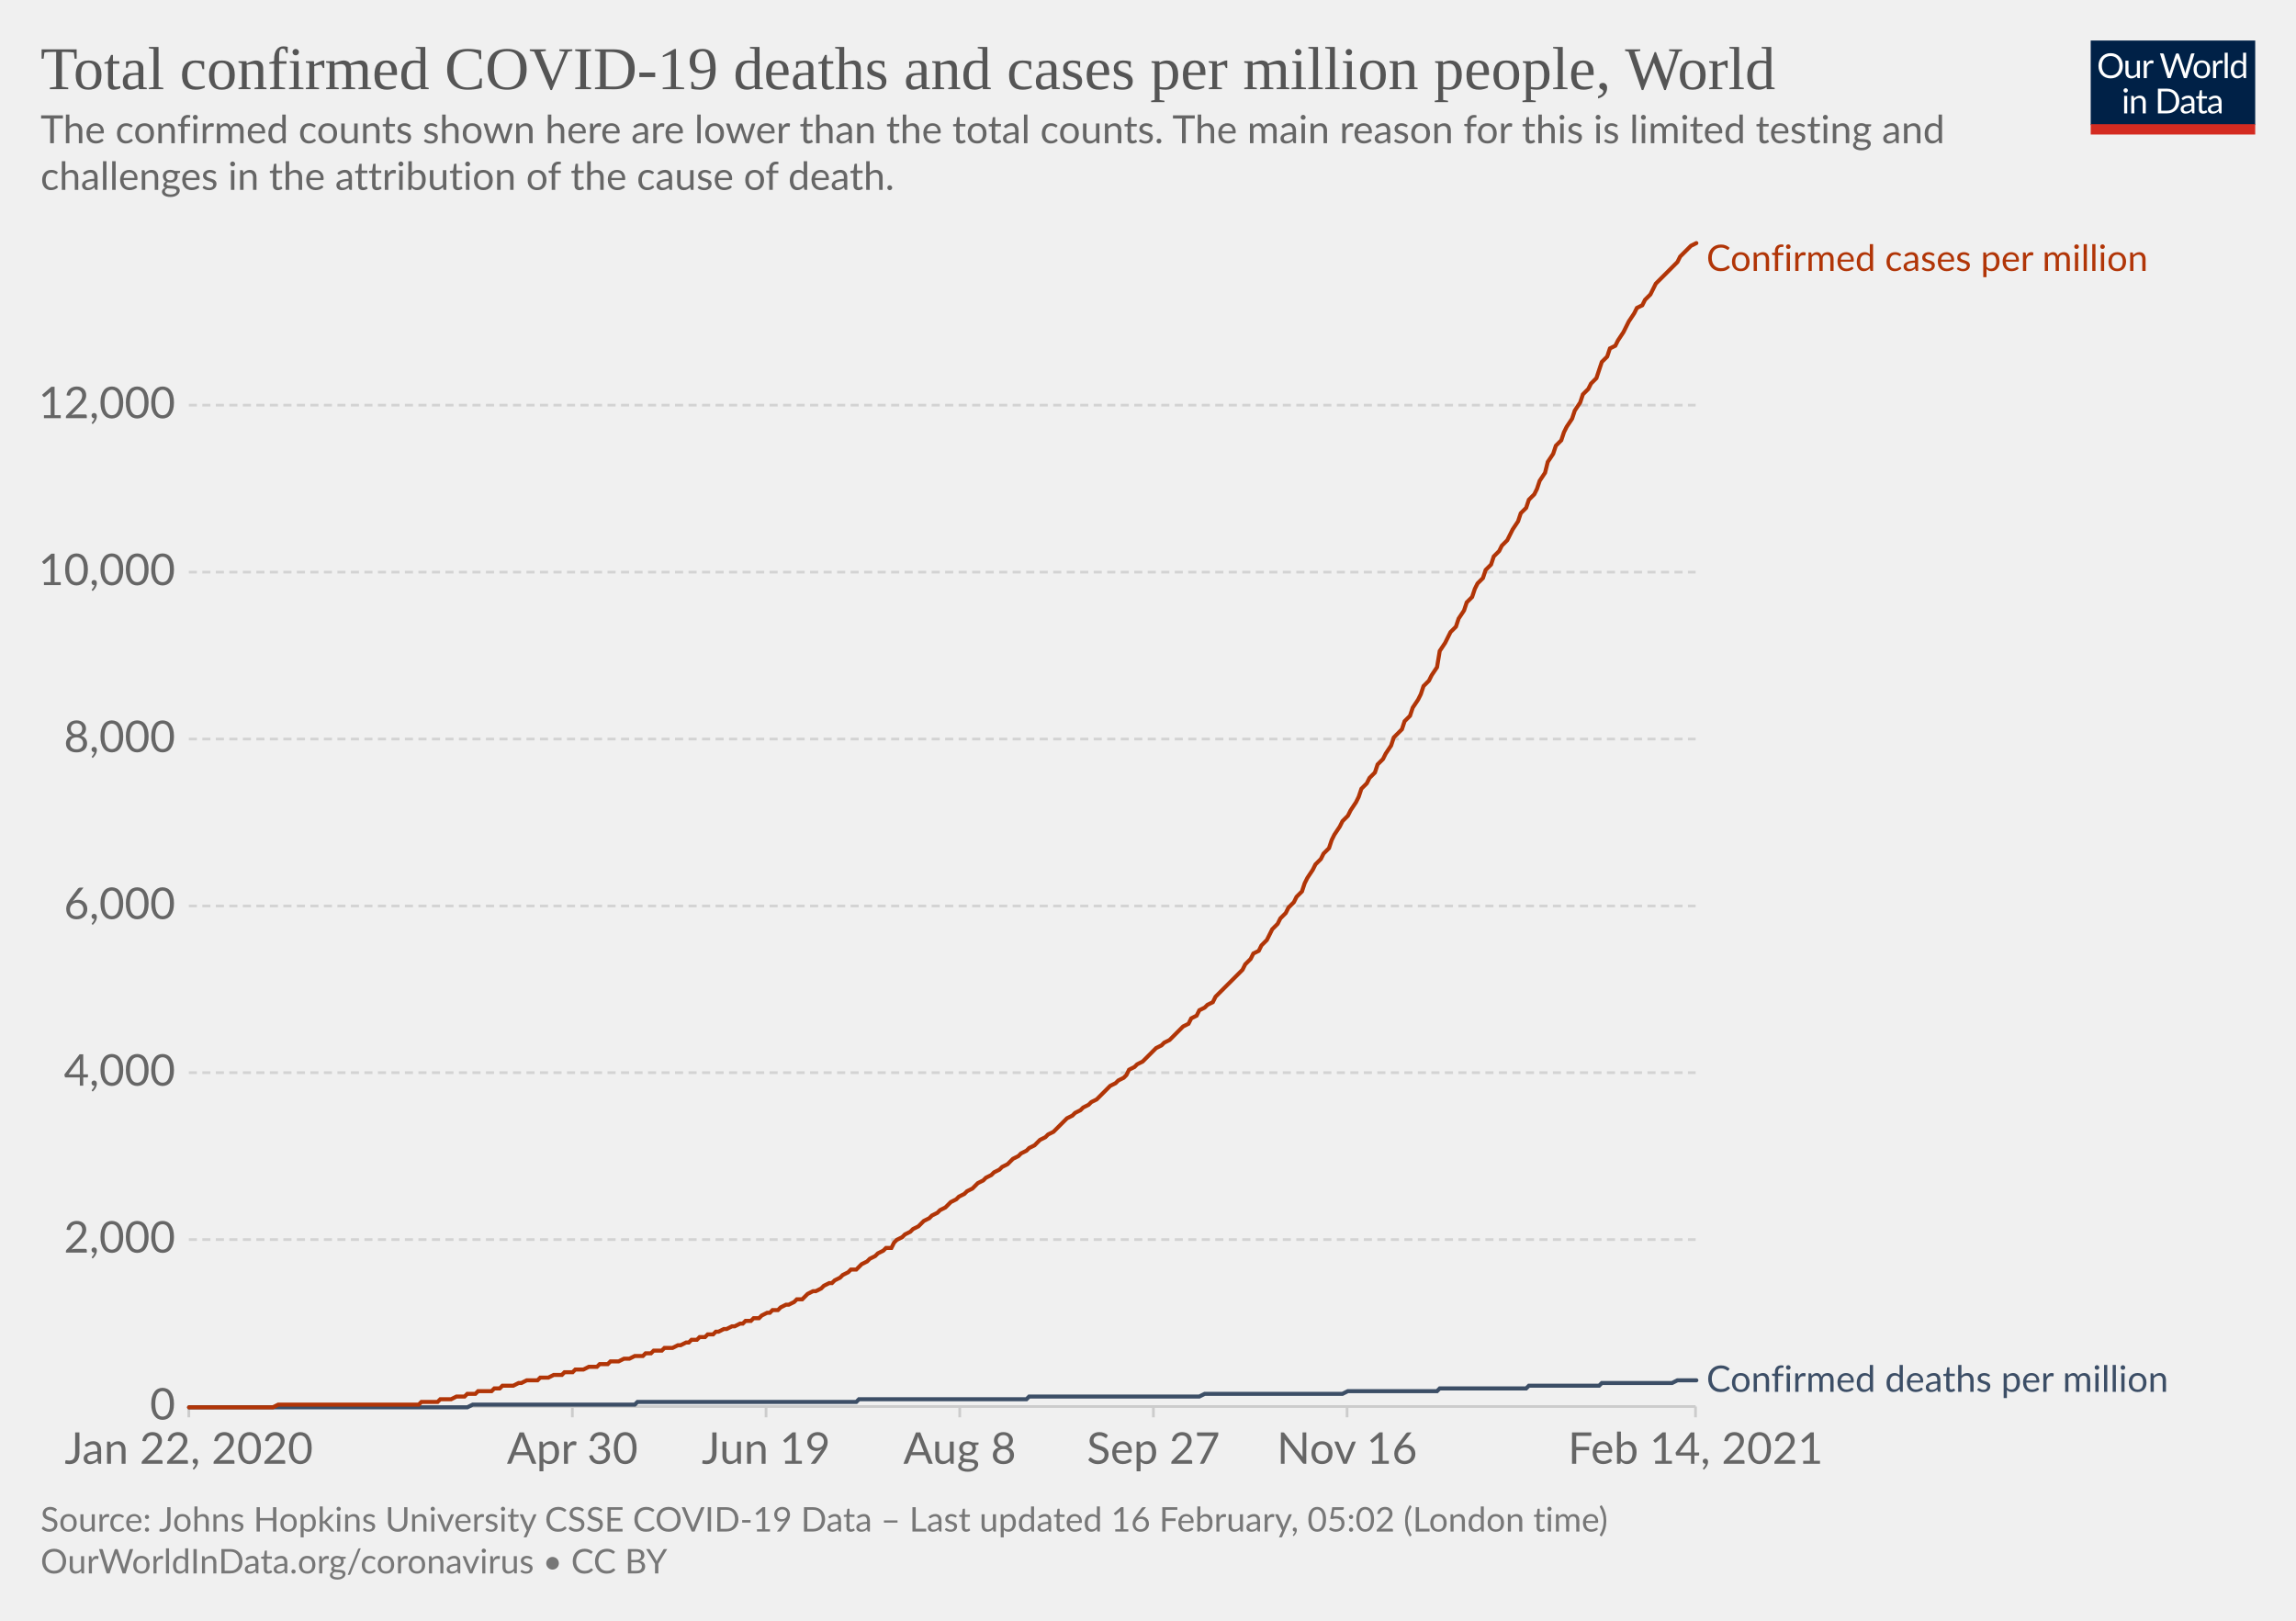
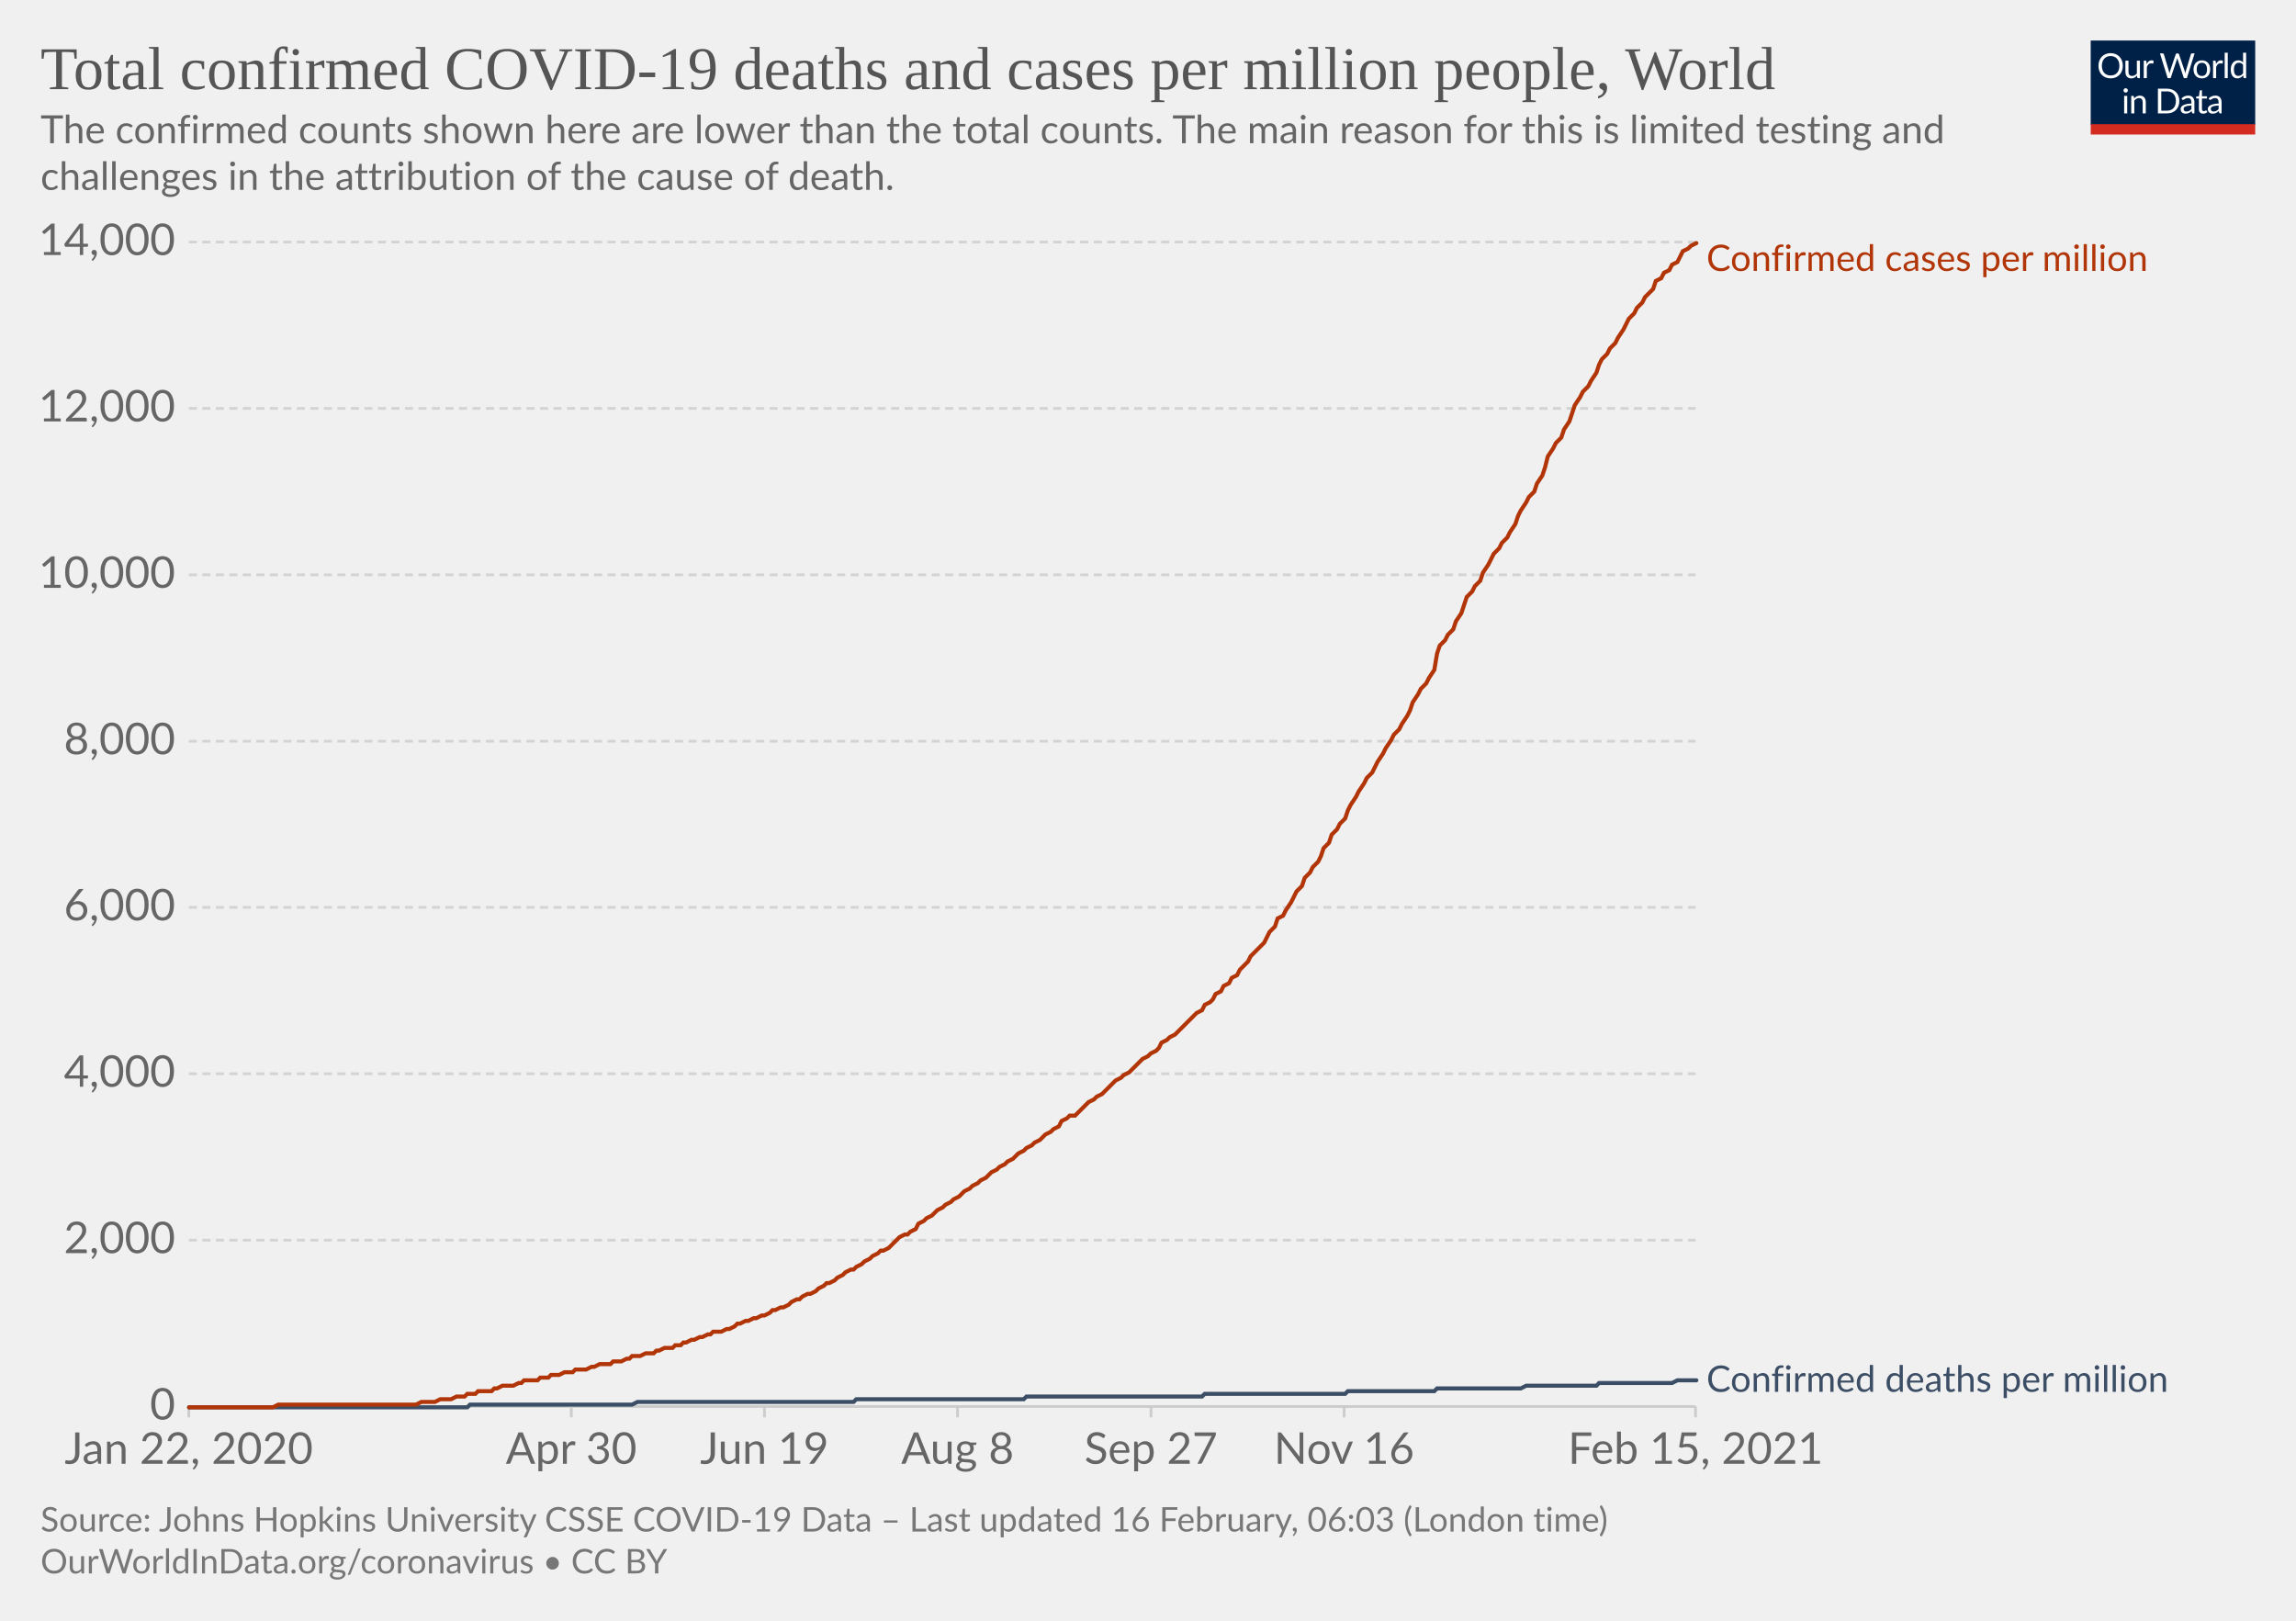
<svg xmlns="http://www.w3.org/2000/svg" version="1.1" style="background-color:#fff;-webkit-font-smoothing:antialiased" width="850" height="600" viewBox="0 0 850 600" font-family="Lato,'Helvetica Neue',Helvetica,Arial,sans-serif" font-size="18" text-rendering="optimizeLegibility">
  <g class="HeaderView">
    <g transform="matrix(.29 0 0 .29 774 15)">
      <svg width="210" height="120" viewBox="0 0 210 120" fill="none">
        <g clip-path="url(#clip0)">
          <path d="M0 0h210v107.89H0V0z" fill="#002147" />
          <path d="M40.98 32.25c0 2.36-.38 4.53-1.12 6.51a14.26 14.26 0 01-8.1 8.4c-1.9.78-4.02 1.17-6.34 1.17a16.6 16.6 0 01-6.33-1.17 14.31 14.31 0 01-8.08-8.4 18.29 18.29 0 01-1.12-6.51c0-2.36.38-4.53 1.12-6.5.75-1.97 1.8-3.67 3.17-5.1a14.32 14.32 0 014.9-3.34c1.92-.8 4.03-1.19 6.34-1.19 2.32 0 4.43.4 6.34 1.19 1.92.8 3.56 1.9 4.93 3.34a14.87 14.87 0 013.17 5.1 18.1 18.1 0 011.12 6.5zm-4.38 0c0-1.94-.26-3.68-.8-5.22a10.91 10.91 0 00-2.24-3.89 9.68 9.68 0 00-3.52-2.46 11.95 11.95 0 00-4.62-.86c-1.68 0-3.21.28-4.6.86a9.88 9.88 0 00-3.54 2.46 10.91 10.91 0 00-2.24 3.9c-.53 1.53-.8 3.27-.8 5.2 0 1.94.27 3.68.8 5.22a11.17 11.17 0 002.24 3.9 10.01 10.01 0 003.55 2.44c1.38.56 2.9.83 4.6.83s3.24-.27 4.61-.83a9.8 9.8 0 003.52-2.44 11.17 11.17 0 002.25-3.9c.53-1.54.8-3.28.8-5.21zm26.22-6.54V48H60.5c-.56 0-.9-.27-1.05-.81l-.31-2.4a12.45 12.45 0 01-3.26 2.6c-1.2.64-2.58.96-4.13.96-1.22 0-2.3-.2-3.24-.6a6.52 6.52 0 01-2.33-1.7 7.37 7.37 0 01-1.43-2.67c-.3-1.04-.46-2.2-.46-3.45V25.7h3.91v14.22c0 1.68.38 2.99 1.15 3.91.77.93 1.96 1.39 3.54 1.39 1.16 0 2.24-.27 3.23-.82a10.42 10.42 0 002.8-2.28V25.7h3.91zm8.61 4.47a9.94 9.94 0 012.6-3.56 5.64 5.64 0 013.76-1.3c.47 0 .92.05 1.34.15.44.1.83.27 1.17.49l-.3 2.92c-.09.37-.3.55-.66.55-.2 0-.5-.04-.9-.13a6.21 6.21 0 00-3.24.18 4.23 4.23 0 00-1.47.92c-.42.4-.81.9-1.17 1.5-.33.58-.64 1.26-.92 2.02V48H67.7V25.71h2.25c.42 0 .72.08.88.25.16.16.27.44.33.83l.26 3.39zm61.16-13.7L122.75 48h-3.82l-7.99-24.05a21.95 21.95 0 01-.42-1.58 38.36 38.36 0 01-.44 1.58L102.05 48h-3.83L88.4 16.47h3.54c.38 0 .7.1.95.29.26.2.43.43.5.73l6.52 21.9.28 1.28.29 1.46.3-1.46.38-1.27 7.41-21.91c.1-.25.26-.48.51-.69.27-.22.58-.33.95-.33h1.23c.38 0 .69.1.92.29a1.77 1.77 0 01.53.73l7.4 21.9a28.4 28.4 0 01.68 2.62 29.52 29.52 0 01.52-2.61l6.54-21.91a1.31 1.31 0 01.48-.7c.27-.21.58-.32.95-.32h3.32zm9.35 8.88c1.63 0 3.1.27 4.4.82a9.43 9.43 0 015.46 5.94c.5 1.4.74 2.98.74 4.73 0 1.76-.25 3.34-.74 4.75a9.43 9.43 0 01-5.46 5.92c-1.3.52-2.77.79-4.4.79-1.64 0-3.12-.27-4.44-.8a9.42 9.42 0 01-3.35-2.3c-.92-1-1.63-2.2-2.13-3.61-.49-1.41-.73-3-.73-4.75s.24-3.33.73-4.73c.5-1.43 1.2-2.64 2.13-3.63a9.4 9.4 0 013.35-2.31c1.32-.55 2.8-.82 4.44-.82zm0 19.89c2.2 0 3.84-.73 4.93-2.2 1.08-1.48 1.63-3.54 1.63-6.18 0-2.66-.55-4.72-1.63-6.2-1.09-1.49-2.73-2.23-4.93-2.23-1.12 0-2.09.2-2.93.57a5.71 5.71 0 00-2.06 1.65 7.5 7.5 0 00-1.24 2.67c-.26 1.04-.4 2.22-.4 3.54 0 2.64.55 4.7 1.64 6.18 1.1 1.47 2.76 2.2 4.99 2.2zm17.97-15.07a9.94 9.94 0 012.6-3.56 5.64 5.64 0 013.76-1.3c.47 0 .91.05 1.34.15.44.1.83.27 1.16.49l-.28 2.92c-.09.37-.31.55-.66.55-.2 0-.5-.04-.9-.13a6.2 6.2 0 00-3.24.18 4.23 4.23 0 00-1.47.92c-.43.4-.82.9-1.17 1.5a13.1 13.1 0 00-.92 2.02V48h-3.94V25.71h2.24c.43 0 .72.08.88.25.17.16.28.44.33.83l.27 3.39zm15.04-14.59V48h-3.92V15.6h3.92zm19.55 15.43a6.22 6.22 0 00-2.38-2.05 6.7 6.7 0 00-2.86-.6c-2.07 0-3.66.75-4.77 2.23-1.12 1.48-1.68 3.6-1.68 6.33 0 1.46.13 2.7.38 3.74a7.29 7.29 0 001.1 2.56 4.35 4.35 0 001.78 1.45c.7.3 1.5.46 2.4.46 1.29 0 2.41-.3 3.36-.88a9.6 9.6 0 002.67-2.49V31.02zm3.91-15.43V48h-2.33c-.56 0-.9-.27-1.06-.81l-.35-2.71a12.13 12.13 0 01-3.25 2.77 8.28 8.28 0 01-4.23 1.06 7.31 7.31 0 01-6.14-2.9c-.73-.96-1.3-2.15-1.69-3.57a18.35 18.35 0 01.07-9.48 11.29 11.29 0 011.89-3.7 8.7 8.7 0 017.06-3.34 7.96 7.96 0 016.12 2.62V15.59h3.91zM46.61 70.71V93H42.7V70.71h3.91zm.84-7c0 .39-.08.75-.24 1.09a2.81 2.81 0 01-1.52 1.47 2.67 2.67 0 01-2.16 0 2.9 2.9 0 01-1.45-1.47 2.67 2.67 0 010-2.16c.15-.35.35-.65.6-.9.25-.27.53-.47.85-.62a2.67 2.67 0 012.16 0c.35.15.65.35.9.62.27.25.47.55.62.9.16.34.24.7.24 1.08zm7.97 10.24c.49-.54 1-1.04 1.54-1.48a9.85 9.85 0 013.66-1.84 8.96 8.96 0 015.43.35c.94.4 1.72.97 2.33 1.71a7.36 7.36 0 011.43 2.67c.32 1.04.49 2.19.49 3.45V93h-3.94V78.81c0-1.69-.4-3-1.17-3.92-.76-.93-1.93-1.4-3.5-1.4a6.6 6.6 0 00-3.25.83c-1 .56-1.92 1.31-2.77 2.27V93h-3.94V70.71h2.35c.56 0 .9.28 1.04.82l.3 2.42zm57.7 3.3c0 2.36-.37 4.5-1.11 6.44a14.3 14.3 0 01-3.17 4.98 14.1 14.1 0 01-4.93 3.2c-1.9.76-4.02 1.13-6.33 1.13H85.8V61.47h11.77c2.31 0 4.42.39 6.33 1.15a13.8 13.8 0 018.1 8.18 17.75 17.75 0 011.12 6.45zm-4.37 0c0-1.94-.26-3.67-.8-5.2a10.94 10.94 0 00-2.23-3.87 9.57 9.57 0 00-3.53-2.42 12.23 12.23 0 00-4.61-.83h-7.5v24.62h7.5c1.7 0 3.24-.28 4.61-.84a9.7 9.7 0 003.53-2.4 10.94 10.94 0 002.24-3.87c.53-1.53.8-3.26.8-5.2zm19.8 5.72c-1.8.06-3.34.2-4.62.44-1.26.22-2.3.51-3.1.88-.8.36-1.37.8-1.74 1.3-.35.5-.53 1.05-.53 1.67 0 .58.1 1.1.3 1.52a3 3 0 00.76 1.05c.34.27.73.46 1.17.6a6.13 6.13 0 001.45.17 7.28 7.28 0 003.5-.81 11.95 11.95 0 002.82-2.2v-4.62zm-12.65-9.11a12.73 12.73 0 013.98-2.66c1.43-.59 3-.88 4.73-.88 1.25 0 2.36.2 3.33.61a6.81 6.81 0 013.94 4.38c.33 1.04.5 2.19.5 3.43V93h-1.74a1.8 1.8 0 01-.88-.18c-.2-.13-.36-.38-.48-.74l-.44-2.12-1.72 1.46a9.48 9.48 0 01-3.74 1.7c-.69.15-1.46.23-2.3.23-.87 0-1.69-.12-2.45-.35a5.34 5.34 0 01-3.34-2.93 6.64 6.64 0 01-.49-2.64c0-.88.25-1.72.73-2.53a6.33 6.33 0 012.35-2.17c1.09-.63 2.5-1.15 4.25-1.54 1.75-.41 3.89-.65 6.42-.7v-1.75c0-1.73-.37-3.03-1.12-3.91-.75-.9-1.84-1.34-3.28-1.34-.97 0-1.78.12-2.44.37-.64.23-1.2.5-1.7.81l-1.23.82c-.33.23-.67.35-1 .35-.27 0-.5-.07-.69-.2a2.1 2.1 0 01-.48-.53l-.7-1.25zm27.67 19.5c-1.76 0-3.12-.5-4.07-1.48-.94-.98-1.41-2.4-1.41-4.25V74h-2.68a.9.9 0 01-.6-.2c-.16-.14-.24-.36-.24-.66v-1.56l3.65-.46.9-6.89a.9.9 0 01.29-.52.88.88 0 01.62-.22H142v7.67h6.44V74H142v13.38c0 .94.22 1.63.68 2.09.45.45 1.04.68 1.76.68a3.21 3.21 0 001.85-.53l.55-.35c.16-.12.3-.18.41-.18.2 0 .4.13.55.38l1.15 1.87a7.45 7.45 0 01-2.44 1.5 8.53 8.53 0 01-2.95.52zm19.68-10.4c-1.8.07-3.34.21-4.62.45-1.26.22-2.3.51-3.1.88-.8.36-1.37.8-1.74 1.3-.35.5-.53 1.05-.53 1.67 0 .58.1 1.1.3 1.52a2.9 2.9 0 00.76 1.05c.34.27.73.46 1.17.6a6.13 6.13 0 001.45.17 7.3 7.3 0 003.5-.81 12.04 12.04 0 002.82-2.2v-4.62zm-12.65-9.1a12.72 12.72 0 013.99-2.66c1.42-.59 3-.88 4.72-.88 1.25 0 2.36.2 3.33.61a6.81 6.81 0 013.94 4.38c.33 1.04.5 2.19.5 3.43V93h-1.74a1.8 1.8 0 01-.88-.18c-.2-.13-.36-.38-.48-.74l-.44-2.12-1.72 1.46a9.48 9.48 0 01-3.74 1.7c-.69.15-1.46.23-2.3.23-.87 0-1.69-.12-2.45-.35a5.33 5.33 0 01-3.34-2.93 6.62 6.62 0 01-.49-2.64c0-.88.25-1.72.73-2.53a6.33 6.33 0 012.35-2.17c1.09-.63 2.5-1.15 4.25-1.54a31.2 31.2 0 016.42-.7v-1.75c0-1.73-.37-3.03-1.12-3.91-.75-.9-1.84-1.34-3.28-1.34-.97 0-1.78.12-2.44.37-.64.23-1.2.5-1.7.81l-1.22.82c-.34.23-.68.35-1.02.35-.26 0-.49-.07-.68-.2a1.88 1.88 0 01-.48-.53l-.7-1.25zM40.98 32.25c0 2.36-.38 4.53-1.12 6.51a14.26 14.26 0 01-8.1 8.4c-1.9.78-4.02 1.17-6.34 1.17a16.6 16.6 0 01-6.33-1.17 14.31 14.31 0 01-8.08-8.4 18.29 18.29 0 01-1.12-6.51c0-2.36.38-4.53 1.12-6.5.75-1.97 1.8-3.67 3.17-5.1a14.32 14.32 0 014.9-3.34c1.92-.8 4.03-1.19 6.34-1.19 2.32 0 4.43.4 6.34 1.19 1.92.8 3.56 1.9 4.93 3.34a14.87 14.87 0 013.17 5.1 18.1 18.1 0 011.12 6.5zm-4.38 0c0-1.94-.26-3.68-.8-5.22a10.91 10.91 0 00-2.24-3.89 9.68 9.68 0 00-3.52-2.46 11.95 11.95 0 00-4.62-.86c-1.68 0-3.21.28-4.6.86a9.88 9.88 0 00-3.54 2.46 10.91 10.91 0 00-2.24 3.9c-.53 1.53-.8 3.27-.8 5.2 0 1.94.27 3.68.8 5.22a11.17 11.17 0 002.24 3.9 10.01 10.01 0 003.55 2.44c1.38.56 2.9.83 4.6.83s3.24-.27 4.61-.83a9.8 9.8 0 003.52-2.44 11.17 11.17 0 002.25-3.9c.53-1.54.8-3.28.8-5.21zm26.22-6.54V48H60.5c-.56 0-.9-.27-1.05-.81l-.31-2.4a12.45 12.45 0 01-3.26 2.6c-1.2.64-2.58.96-4.13.96-1.22 0-2.3-.2-3.24-.6a6.52 6.52 0 01-2.33-1.7 7.37 7.37 0 01-1.43-2.67c-.3-1.04-.46-2.2-.46-3.45V25.7h3.91v14.22c0 1.68.38 2.99 1.15 3.91.77.93 1.96 1.39 3.54 1.39 1.16 0 2.24-.27 3.23-.82a10.42 10.42 0 002.8-2.28V25.7h3.91zm8.61 4.47a9.94 9.94 0 012.6-3.56 5.64 5.64 0 013.76-1.3c.47 0 .92.05 1.34.15.44.1.83.27 1.17.49l-.3 2.92c-.09.37-.3.55-.66.55-.2 0-.5-.04-.9-.13a6.21 6.21 0 00-3.24.18 4.23 4.23 0 00-1.47.92c-.42.4-.81.9-1.17 1.5-.33.58-.64 1.26-.92 2.02V48H67.7V25.71h2.25c.42 0 .72.08.88.25.16.16.27.44.33.83l.26 3.39zm61.16-13.7L122.75 48h-3.82l-7.99-24.05a21.95 21.95 0 01-.42-1.58 38.36 38.36 0 01-.44 1.58L102.05 48h-3.83L88.4 16.47h3.54c.38 0 .7.1.95.29.26.2.43.43.5.73l6.52 21.9.28 1.28.29 1.46.3-1.46.38-1.27 7.41-21.91c.1-.25.26-.48.51-.69.27-.22.58-.33.95-.33h1.23c.38 0 .69.1.92.29a1.77 1.77 0 01.53.73l7.4 21.9a28.4 28.4 0 01.68 2.62 29.52 29.52 0 01.52-2.61l6.54-21.91a1.31 1.31 0 01.48-.7c.27-.21.58-.32.95-.32h3.32zm9.35 8.88c1.63 0 3.1.27 4.4.82a9.43 9.43 0 015.46 5.94c.5 1.4.74 2.98.74 4.73 0 1.76-.25 3.34-.74 4.75a9.43 9.43 0 01-5.46 5.92c-1.3.52-2.77.79-4.4.79-1.64 0-3.12-.27-4.44-.8a9.42 9.42 0 01-3.35-2.3c-.92-1-1.63-2.2-2.13-3.61-.49-1.41-.73-3-.73-4.75s.24-3.33.73-4.73c.5-1.43 1.2-2.64 2.13-3.63a9.4 9.4 0 013.35-2.31c1.32-.55 2.8-.82 4.44-.82zm0 19.89c2.2 0 3.84-.73 4.93-2.2 1.08-1.48 1.63-3.54 1.63-6.18 0-2.66-.55-4.72-1.63-6.2-1.09-1.49-2.73-2.23-4.93-2.23-1.12 0-2.09.2-2.93.57a5.71 5.71 0 00-2.06 1.65 7.5 7.5 0 00-1.24 2.67c-.26 1.04-.4 2.22-.4 3.54 0 2.64.55 4.7 1.64 6.18 1.1 1.47 2.76 2.2 4.99 2.2zm17.97-15.07a9.94 9.94 0 012.6-3.56 5.64 5.64 0 013.76-1.3c.47 0 .91.05 1.34.15.44.1.83.27 1.16.49l-.28 2.92c-.09.37-.31.55-.66.55-.2 0-.5-.04-.9-.13a6.2 6.2 0 00-3.24.18 4.23 4.23 0 00-1.47.92c-.43.4-.82.9-1.17 1.5a13.1 13.1 0 00-.92 2.02V48h-3.94V25.71h2.24c.43 0 .72.08.88.25.17.16.28.44.33.83l.27 3.39zm15.04-14.59V48h-3.92V15.6h3.92zm19.55 15.43a6.22 6.22 0 00-2.38-2.05 6.7 6.7 0 00-2.86-.6c-2.07 0-3.66.75-4.77 2.23-1.12 1.48-1.68 3.6-1.68 6.33 0 1.46.13 2.7.38 3.74a7.29 7.29 0 001.1 2.56 4.35 4.35 0 001.78 1.45c.7.3 1.5.46 2.4.46 1.29 0 2.41-.3 3.36-.88a9.6 9.6 0 002.67-2.49V31.02zm3.91-15.43V48h-2.33c-.56 0-.9-.27-1.06-.81l-.35-2.71a12.13 12.13 0 01-3.25 2.77 8.28 8.28 0 01-4.23 1.06 7.31 7.31 0 01-6.14-2.9c-.73-.96-1.3-2.15-1.69-3.57a18.35 18.35 0 01.07-9.48 11.29 11.29 0 011.89-3.7 8.7 8.7 0 017.06-3.34 7.96 7.96 0 016.12 2.62V15.59h3.91zM46.61 70.71V93H42.7V70.71h3.91zm.84-7c0 .39-.08.75-.24 1.09a2.81 2.81 0 01-1.52 1.47 2.67 2.67 0 01-2.16 0 2.9 2.9 0 01-1.45-1.47 2.67 2.67 0 010-2.16c.15-.35.35-.65.6-.9.25-.27.53-.47.85-.62a2.67 2.67 0 012.16 0c.35.15.65.35.9.62.27.25.47.55.62.9.16.34.24.7.24 1.08zm7.97 10.24c.49-.54 1-1.04 1.54-1.48a9.85 9.85 0 013.66-1.84 8.96 8.96 0 015.43.35c.94.4 1.72.97 2.33 1.71a7.36 7.36 0 011.43 2.67c.32 1.04.49 2.19.49 3.45V93h-3.94V78.81c0-1.69-.4-3-1.17-3.92-.76-.93-1.93-1.4-3.5-1.4a6.6 6.6 0 00-3.25.83c-1 .56-1.92 1.31-2.77 2.27V93h-3.94V70.71h2.35c.56 0 .9.28 1.04.82l.3 2.42zm57.7 3.3c0 2.36-.37 4.5-1.11 6.44a14.3 14.3 0 01-3.17 4.98 14.1 14.1 0 01-4.93 3.2c-1.9.76-4.02 1.13-6.33 1.13H85.8V61.47h11.77c2.31 0 4.42.39 6.33 1.15a13.8 13.8 0 018.1 8.18 17.75 17.75 0 011.12 6.45zm-4.37 0c0-1.94-.26-3.67-.8-5.2a10.94 10.94 0 00-2.23-3.87 9.57 9.57 0 00-3.53-2.42 12.23 12.23 0 00-4.61-.83h-7.5v24.62h7.5c1.7 0 3.24-.28 4.61-.84a9.7 9.7 0 003.53-2.4 10.94 10.94 0 002.24-3.87c.53-1.53.8-3.26.8-5.2zm19.8 5.72c-1.8.06-3.34.2-4.62.44-1.26.22-2.3.51-3.1.88-.8.36-1.37.8-1.74 1.3-.35.5-.53 1.05-.53 1.67 0 .58.1 1.1.3 1.52a3 3 0 00.76 1.05c.34.27.73.46 1.17.6a6.13 6.13 0 001.45.17 7.28 7.28 0 003.5-.81 11.95 11.95 0 002.82-2.2v-4.62zm-12.65-9.11a12.73 12.73 0 013.98-2.66c1.43-.59 3-.88 4.73-.88 1.25 0 2.36.2 3.33.61a6.81 6.81 0 013.94 4.38c.33 1.04.5 2.19.5 3.43V93h-1.74a1.8 1.8 0 01-.88-.18c-.2-.13-.36-.38-.48-.74l-.44-2.12-1.72 1.46a9.48 9.48 0 01-3.74 1.7c-.69.15-1.46.23-2.3.23-.87 0-1.69-.12-2.45-.35a5.34 5.34 0 01-3.34-2.93 6.64 6.64 0 01-.49-2.64c0-.88.25-1.72.73-2.53a6.33 6.33 0 012.35-2.17c1.09-.63 2.5-1.15 4.25-1.54 1.75-.41 3.89-.65 6.42-.7v-1.75c0-1.73-.37-3.03-1.12-3.91-.75-.9-1.84-1.34-3.28-1.34-.97 0-1.78.12-2.44.37-.64.23-1.2.5-1.7.81l-1.23.82c-.33.23-.67.35-1 .35-.27 0-.5-.07-.69-.2a2.1 2.1 0 01-.48-.53l-.7-1.25zm27.67 19.5c-1.76 0-3.12-.5-4.07-1.48-.94-.98-1.41-2.4-1.41-4.25V74h-2.68a.9.9 0 01-.6-.2c-.16-.14-.24-.36-.24-.66v-1.56l3.65-.46.9-6.89a.9.9 0 01.29-.52.88.88 0 01.62-.22H142v7.67h6.44V74H142v13.38c0 .94.22 1.63.68 2.09.45.45 1.04.68 1.76.68a3.21 3.21 0 001.85-.53l.55-.35c.16-.12.3-.18.41-.18.2 0 .4.13.55.38l1.15 1.87a7.45 7.45 0 01-2.44 1.5 8.53 8.53 0 01-2.95.52zm19.68-10.4c-1.8.07-3.34.21-4.62.45-1.26.22-2.3.51-3.1.88-.8.36-1.37.8-1.74 1.3-.35.5-.53 1.05-.53 1.67 0 .58.1 1.1.3 1.52a2.9 2.9 0 00.76 1.05c.34.27.73.46 1.17.6a6.13 6.13 0 001.45.17 7.3 7.3 0 003.5-.81 12.04 12.04 0 002.82-2.2v-4.62zm-12.65-9.1a12.72 12.72 0 013.99-2.66c1.42-.59 3-.88 4.72-.88 1.25 0 2.36.2 3.33.61a6.81 6.81 0 013.94 4.38c.33 1.04.5 2.19.5 3.43V93h-1.74a1.8 1.8 0 01-.88-.18c-.2-.13-.36-.38-.48-.74l-.44-2.12-1.72 1.46a9.48 9.48 0 01-3.74 1.7c-.69.15-1.46.23-2.3.23-.87 0-1.69-.12-2.45-.35a5.33 5.33 0 01-3.34-2.93 6.62 6.62 0 01-.49-2.64c0-.88.25-1.72.73-2.53a6.33 6.33 0 012.35-2.17c1.09-.63 2.5-1.15 4.25-1.54a31.2 31.2 0 016.42-.7v-1.75c0-1.73-.37-3.03-1.12-3.91-.75-.9-1.84-1.34-3.28-1.34-.97 0-1.78.12-2.44.37-.64.23-1.2.5-1.7.81l-1.22.82c-.34.23-.68.35-1.02.35-.26 0-.49-.07-.68-.2a1.88 1.88 0 01-.48-.53l-.7-1.25zM40.98 32.25c0 2.36-.38 4.53-1.12 6.51a14.26 14.26 0 01-8.1 8.4c-1.9.78-4.02 1.17-6.34 1.17a16.6 16.6 0 01-6.33-1.17 14.31 14.31 0 01-8.08-8.4 18.29 18.29 0 01-1.12-6.51c0-2.36.38-4.53 1.12-6.5.75-1.97 1.8-3.67 3.17-5.1a14.32 14.32 0 014.9-3.34c1.92-.8 4.03-1.19 6.34-1.19 2.32 0 4.43.4 6.34 1.19 1.92.8 3.56 1.9 4.93 3.34a14.87 14.87 0 013.17 5.1 18.1 18.1 0 011.12 6.5zm-4.38 0c0-1.94-.26-3.68-.8-5.22a10.91 10.91 0 00-2.24-3.89 9.68 9.68 0 00-3.52-2.46 11.95 11.95 0 00-4.62-.86c-1.68 0-3.21.28-4.6.86a9.88 9.88 0 00-3.54 2.46 10.91 10.91 0 00-2.24 3.9c-.53 1.53-.8 3.27-.8 5.2 0 1.94.27 3.68.8 5.22a11.17 11.17 0 002.24 3.9 10.01 10.01 0 003.55 2.44c1.38.56 2.9.83 4.6.83s3.24-.27 4.61-.83a9.8 9.8 0 003.52-2.44 11.17 11.17 0 002.25-3.9c.53-1.54.8-3.28.8-5.21zm26.22-6.54V48H60.5c-.56 0-.9-.27-1.05-.81l-.31-2.4a12.45 12.45 0 01-3.26 2.6c-1.2.64-2.58.96-4.13.96-1.22 0-2.3-.2-3.24-.6a6.52 6.52 0 01-2.33-1.7 7.37 7.37 0 01-1.43-2.67c-.3-1.04-.46-2.2-.46-3.45V25.7h3.91v14.22c0 1.68.38 2.99 1.15 3.91.77.93 1.96 1.39 3.54 1.39 1.16 0 2.24-.27 3.23-.82a10.42 10.42 0 002.8-2.28V25.7h3.91zm8.61 4.47a9.94 9.94 0 012.6-3.56 5.64 5.64 0 013.76-1.3c.47 0 .92.05 1.34.15.44.1.83.27 1.17.49l-.3 2.92c-.09.37-.3.55-.66.55-.2 0-.5-.04-.9-.13a6.21 6.21 0 00-3.24.18 4.23 4.23 0 00-1.47.92c-.42.4-.81.9-1.17 1.5-.33.58-.64 1.26-.92 2.02V48H67.7V25.71h2.25c.42 0 .72.08.88.25.16.16.27.44.33.83l.26 3.39zm61.16-13.7L122.75 48h-3.82l-7.99-24.05a21.95 21.95 0 01-.42-1.58 38.36 38.36 0 01-.44 1.58L102.05 48h-3.83L88.4 16.47h3.54c.38 0 .7.1.95.29.26.2.43.43.5.73l6.52 21.9.28 1.28.29 1.46.3-1.46.38-1.27 7.41-21.91c.1-.25.26-.48.51-.69.27-.22.58-.33.95-.33h1.23c.38 0 .69.1.92.29a1.77 1.77 0 01.53.73l7.4 21.9a28.4 28.4 0 01.68 2.62 29.52 29.52 0 01.52-2.61l6.54-21.91a1.31 1.31 0 01.48-.7c.27-.21.58-.32.95-.32h3.32zm9.35 8.88c1.63 0 3.1.27 4.4.82a9.43 9.43 0 015.46 5.94c.5 1.4.74 2.98.74 4.73 0 1.76-.25 3.34-.74 4.75a9.43 9.43 0 01-5.46 5.92c-1.3.52-2.77.79-4.4.79-1.64 0-3.12-.27-4.44-.8a9.42 9.42 0 01-3.35-2.3c-.92-1-1.63-2.2-2.13-3.61-.49-1.41-.73-3-.73-4.75s.24-3.33.73-4.73c.5-1.43 1.2-2.64 2.13-3.63a9.4 9.4 0 013.35-2.31c1.32-.55 2.8-.82 4.44-.82zm0 19.89c2.2 0 3.84-.73 4.93-2.2 1.08-1.48 1.63-3.54 1.63-6.18 0-2.66-.55-4.72-1.63-6.2-1.09-1.49-2.73-2.23-4.93-2.23-1.12 0-2.09.2-2.93.57a5.71 5.71 0 00-2.06 1.65 7.5 7.5 0 00-1.24 2.67c-.26 1.04-.4 2.22-.4 3.54 0 2.64.55 4.7 1.64 6.18 1.1 1.47 2.76 2.2 4.99 2.2zm17.97-15.07a9.94 9.94 0 012.6-3.56 5.64 5.64 0 013.76-1.3c.47 0 .91.05 1.34.15.44.1.83.27 1.16.49l-.28 2.92c-.09.37-.31.55-.66.55-.2 0-.5-.04-.9-.13a6.2 6.2 0 00-3.24.18 4.23 4.23 0 00-1.47.92c-.43.4-.82.9-1.17 1.5a13.1 13.1 0 00-.92 2.02V48h-3.94V25.71h2.24c.43 0 .72.08.88.25.17.16.28.44.33.83l.27 3.39zm15.04-14.59V48h-3.92V15.6h3.92zm19.55 15.43a6.22 6.22 0 00-2.38-2.05 6.7 6.7 0 00-2.86-.6c-2.07 0-3.66.75-4.77 2.23-1.12 1.48-1.68 3.6-1.68 6.33 0 1.46.13 2.7.38 3.74a7.29 7.29 0 001.1 2.56 4.35 4.35 0 001.78 1.45c.7.3 1.5.46 2.4.46 1.29 0 2.41-.3 3.36-.88a9.6 9.6 0 002.67-2.49V31.02zm3.91-15.43V48h-2.33c-.56 0-.9-.27-1.06-.81l-.35-2.71a12.13 12.13 0 01-3.25 2.77 8.28 8.28 0 01-4.23 1.06 7.31 7.31 0 01-6.14-2.9c-.73-.96-1.3-2.15-1.69-3.57a18.35 18.35 0 01.07-9.48 11.29 11.29 0 011.89-3.7 8.7 8.7 0 017.06-3.34 7.96 7.96 0 016.12 2.62V15.59h3.91zM46.61 70.71V93H42.7V70.71h3.91zm.84-7c0 .39-.08.75-.24 1.09a2.81 2.81 0 01-1.52 1.47 2.67 2.67 0 01-2.16 0 2.9 2.9 0 01-1.45-1.47 2.67 2.67 0 010-2.16c.15-.35.35-.65.6-.9.25-.27.53-.47.85-.62a2.67 2.67 0 012.16 0c.35.15.65.35.9.62.27.25.47.55.62.9.16.34.24.7.24 1.08zm7.97 10.24c.49-.54 1-1.04 1.54-1.48a9.85 9.85 0 013.66-1.84 8.96 8.96 0 015.43.35c.94.4 1.72.97 2.33 1.71a7.36 7.36 0 011.43 2.67c.32 1.04.49 2.19.49 3.45V93h-3.94V78.81c0-1.69-.4-3-1.17-3.92-.76-.93-1.93-1.4-3.5-1.4a6.6 6.6 0 00-3.25.83c-1 .56-1.92 1.31-2.77 2.27V93h-3.94V70.71h2.35c.56 0 .9.28 1.04.82l.3 2.42zm57.7 3.3c0 2.36-.37 4.5-1.11 6.44a14.3 14.3 0 01-3.17 4.98 14.1 14.1 0 01-4.93 3.2c-1.9.76-4.02 1.13-6.33 1.13H85.8V61.47h11.77c2.31 0 4.42.39 6.33 1.15a13.8 13.8 0 018.1 8.18 17.75 17.75 0 011.12 6.45zm-4.37 0c0-1.94-.26-3.67-.8-5.2a10.94 10.94 0 00-2.23-3.87 9.57 9.57 0 00-3.53-2.42 12.23 12.23 0 00-4.61-.83h-7.5v24.62h7.5c1.7 0 3.24-.28 4.61-.84a9.7 9.7 0 003.53-2.4 10.94 10.94 0 002.24-3.87c.53-1.53.8-3.26.8-5.2zm19.8 5.72c-1.8.06-3.34.2-4.62.44-1.26.22-2.3.51-3.1.88-.8.36-1.37.8-1.74 1.3-.35.5-.53 1.05-.53 1.67 0 .58.1 1.1.3 1.52a3 3 0 00.76 1.05c.34.27.73.46 1.17.6a6.13 6.13 0 001.45.17 7.28 7.28 0 003.5-.81 11.95 11.95 0 002.82-2.2v-4.62zm-12.65-9.11a12.73 12.73 0 013.98-2.66c1.43-.59 3-.88 4.73-.88 1.25 0 2.36.2 3.33.61a6.81 6.81 0 013.94 4.38c.33 1.04.5 2.19.5 3.43V93h-1.74a1.8 1.8 0 01-.88-.18c-.2-.13-.36-.38-.48-.74l-.44-2.12-1.72 1.46a9.48 9.48 0 01-3.74 1.7c-.69.15-1.46.23-2.3.23-.87 0-1.69-.12-2.45-.35a5.34 5.34 0 01-3.34-2.93 6.64 6.64 0 01-.49-2.64c0-.88.25-1.72.73-2.53a6.33 6.33 0 012.35-2.17c1.09-.63 2.5-1.15 4.25-1.54 1.75-.41 3.89-.65 6.42-.7v-1.75c0-1.73-.37-3.03-1.12-3.91-.75-.9-1.84-1.34-3.28-1.34-.97 0-1.78.12-2.44.37-.64.23-1.2.5-1.7.81l-1.23.82c-.33.23-.67.35-1 .35-.27 0-.5-.07-.69-.2a2.1 2.1 0 01-.48-.53l-.7-1.25zm27.67 19.5c-1.76 0-3.12-.5-4.07-1.48-.94-.98-1.41-2.4-1.41-4.25V74h-2.68a.9.9 0 01-.6-.2c-.16-.14-.24-.36-.24-.66v-1.56l3.65-.46.9-6.89a.9.9 0 01.29-.52.88.88 0 01.62-.22H142v7.67h6.44V74H142v13.38c0 .94.22 1.63.68 2.09.45.45 1.04.68 1.76.68a3.21 3.21 0 001.85-.53l.55-.35c.16-.12.3-.18.41-.18.2 0 .4.13.55.38l1.15 1.87a7.45 7.45 0 01-2.44 1.5 8.53 8.53 0 01-2.95.52zm19.68-10.4c-1.8.07-3.34.21-4.62.45-1.26.22-2.3.51-3.1.88-.8.36-1.37.8-1.74 1.3-.35.5-.53 1.05-.53 1.67 0 .58.1 1.1.3 1.52a2.9 2.9 0 00.76 1.05c.34.27.73.46 1.17.6a6.13 6.13 0 001.45.17 7.3 7.3 0 003.5-.81 12.04 12.04 0 002.82-2.2v-4.62zm-12.65-9.1a12.72 12.72 0 013.99-2.66c1.42-.59 3-.88 4.72-.88 1.25 0 2.36.2 3.33.61a6.81 6.81 0 013.94 4.38c.33 1.04.5 2.19.5 3.43V93h-1.74a1.8 1.8 0 01-.88-.18c-.2-.13-.36-.38-.48-.74l-.44-2.12-1.72 1.46a9.48 9.48 0 01-3.74 1.7c-.69.15-1.46.23-2.3.23-.87 0-1.69-.12-2.45-.35a5.33 5.33 0 01-3.34-2.93 6.62 6.62 0 01-.49-2.64c0-.88.25-1.72.73-2.53a6.33 6.33 0 012.35-2.17c1.09-.63 2.5-1.15 4.25-1.54a31.2 31.2 0 016.42-.7v-1.75c0-1.73-.37-3.03-1.12-3.91-.75-.9-1.84-1.34-3.28-1.34-.97 0-1.78.12-2.44.37-.64.23-1.2.5-1.7.81l-1.22.82c-.34.23-.68.35-1.02.35-.26 0-.49-.07-.68-.2a1.88 1.88 0 01-.48-.53l-.7-1.25z" fill="#fff" />
          <path fill="#D42B21" d="M0 106.79h210V120H0z" />
        </g>
        <defs>
          <clipPath id="clip0">
            <path fill="#fff" d="M0 0h210v120H0z" />
          </clipPath>
        </defs>
      </svg>
    </g>
    <a href="https://ourworldindata.org/grapher/total-covid-cases-deaths-per-million?time=2019-12-31..latest" target="_blank" rel="noopener" font-family="&quot;Playfair Display&quot;,Georgia,&quot;Times New Roman&quot;,serif">
      <text font-size="22.5" x="15" y="33" fill="#555">
        <tspan x="15" y="33">Total confirmed COVID-19 deaths and cases per million people, World</tspan>
      </text>
    </a>
    <text font-size="14.4" x="15" y="53" fill="#666">
      <tspan x="15" y="53.02">The confirmed counts shown here are lower than the total counts. The main reason for this is limited testing and</tspan>
      <tspan x="15" y="70.3">challenges in the attribution of the cause of death.</tspan>
    </text>
  </g>
  <g class="LineChart">
    <defs>
      <clipPath id="a">
        <path d="M59.9 0h830v904.8h-830z" />
      </clipPath>
    </defs>
    <g class="DualAxisView">
      <g class="HorizontalAxis">
-         <path stroke="#ccc" d="M69.9 520.7v4M211.9 520.7v4M283.6 520.7v4M355.3 520.7v4M427 520.7v4M498.7 520.7v4M627.7 520.7v4" />
+         <path stroke="#ccc" d="M69.9 520.7v4M211.5 520.7v4M283 520.7v4M354.5 520.7v4M426.1 520.7v4M497.6 520.7v4M627.7 520.7v4" />
        <text x="69.9" y="541.9" fill="#666" text-anchor="middle" font-size="16.2">Jan 22, 2020</text>
-         <text x="211.9" y="541.9" fill="#666" text-anchor="middle" font-size="16.2">Apr 30</text>
-         <text x="283.6" y="541.9" fill="#666" text-anchor="middle" font-size="16.2">Jun 19</text>
-         <text x="355.3" y="541.9" fill="#666" text-anchor="middle" font-size="16.2">Aug 8</text>
-         <text x="427" y="541.9" fill="#666" text-anchor="middle" font-size="16.2">Sep 27</text>
-         <text x="498.7" y="541.9" fill="#666" text-anchor="middle" font-size="16.2">Nov 16</text>
-         <text x="627.7" y="541.9" fill="#666" text-anchor="middle" font-size="16.2">Feb 14, 2021</text>
+         <text x="211.5" y="541.9" fill="#666" text-anchor="middle" font-size="16.2">Apr 30</text>
+         <text x="283" y="541.9" fill="#666" text-anchor="middle" font-size="16.2">Jun 19</text>
+         <text x="354.5" y="541.9" fill="#666" text-anchor="middle" font-size="16.2">Aug 8</text>
+         <text x="426.1" y="541.9" fill="#666" text-anchor="middle" font-size="16.2">Sep 27</text>
+         <text x="497.6" y="541.9" fill="#666" text-anchor="middle" font-size="16.2">Nov 16</text>
+         <text x="627.7" y="541.9" fill="#666" text-anchor="middle" font-size="16.2">Feb 15, 2021</text>
      </g>
      <g class="VerticalAxis" fill="#666" dominant-baseline="middle" text-anchor="end" font-size="16.2">
        <text x="64.9" y="520.7">0</text>
-         <text x="64.9" y="458.9">2,000</text>
-         <text x="64.9" y="397.1">4,000</text>
-         <text x="64.9" y="335.4">6,000</text>
-         <text x="64.9" y="273.6">8,000</text>
-         <text x="64.9" y="211.8">10,000</text>
-         <text x="64.9" y="150">12,000</text>
+         <text x="64.9" y="459.1">2,000</text>
+         <text x="64.9" y="397.5">4,000</text>
+         <text x="64.9" y="335.9">6,000</text>
+         <text x="64.9" y="274.4">8,000</text>
+         <text x="64.9" y="212.8">10,000</text>
+         <text x="64.9" y="151.2">12,000</text>
+         <text x="64.9" y="89.6">14,000</text>
      </g>
      <g class="AxisGridLines horizontalLines">
        <path stroke="#ccc" d="M69.9 520.7h557.84" />
-         <path stroke="#d3d3d3" stroke-dasharray="3,2" d="M69.9 458.9h557.84M69.9 397.1h557.84M69.9 335.4h557.84M69.9 273.6h557.84M69.9 211.8h557.84M69.9 150h557.84" />
+         <path stroke="#d3d3d3" stroke-dasharray="3,2" d="M69.9 459.1h557.84M69.9 397.5h557.84M69.9 335.9h557.84M69.9 274.4h557.84M69.9 212.8h557.84M69.9 151.2h557.84M69.9 89.6h557.84" />
      </g>
    </g>
    <g clip-path="url(#a)">
      <g class="LineLabels" cursor="default">
        <g class="legendMark">
          <text font-size="13.5" x="631.7" y="100.3" fill="#B13507">
            <tspan x="631.74" y="100.3">Confirmed cases per million</tspan>
          </text>
        </g>
        <g class="legendMark">
          <text font-size="13.5" x="631.7" y="515.3" fill="#3C4E66">
            <tspan x="631.74" y="515.25">Confirmed deaths per million</tspan>
          </text>
        </g>
      </g>
      <g class="Lines">
        <g class="key-World_0">
-           <path stroke="#3C4E66" stroke-linecap="round" d="M70 521h103l2-1h60l1-1h81l1-1h62l1-1h63l2-1h51l2-1h33l1-1h32l1-1h26l1-1h26l2-1h7" fill="none" stroke-width="1.5" />
+           <path stroke="#3C4E66" stroke-linecap="round" d="M70 521h103l1-1h60l2-1h80l1-1h62l1-1h65l1-1h52l1-1h32l1-1h31l2-1h26l1-1h27l2-1h7" fill="none" stroke-width="1.5" />
        </g>
        <g class="key-World_1">
-           <path stroke="#B13507" stroke-linecap="round" d="M70 521h31l2-1h52l1-1h6l1-1h4l2-1h3l1-1h3l1-1h5l1-1h2l1-1h4l2-1h1l2-1h4l1-1h3l2-1h3l1-1h3l1-1h3l2-1h3l1-1h3l1-1h3l2-1h2l2-1h3l1-1h2l1-1h3l1-1h3l2-1h1l2-1h1l1-1h2l1-1h2l1-1h2l1-1h1l2-1h1l2-1h1l2-1h1l1-1h2l1-1h2l1-1 2-1h1l1-1h2l1-1 2-1h1l2-1 1-1h2l1-1 1-1 2-1h1l2-1 1-1 2-1h1l1-1 2-1 1-1 2-1 1-1h2l1-1 1-1 2-1 1-1 2-1 1-1 2-1 1-1h2l1-2 1-1 2-1 1-1 2-1 1-1 2-1 1-1 1-1 2-1 1-1 2-1 1-1 2-1 1-1 1-1 2-1 1-1 2-1 1-1 2-1 1-1 1-1 2-1 1-1 2-1 1-1 2-1 1-1 2-1 1-1 1-1 2-1 1-1 2-1 1-1 2-1 1-1 1-1 2-1 1-1 2-1 1-1 2-2 1-1 1-1 2-1 1-1 2-1 1-1 2-1 1-1 2-1 1-1 1-1 2-2 1-1 2-1 1-1 2-1 1-1 1-2 2-1 1-1 2-1 1-1 2-2 1-1 1-1 2-1 1-1 2-1 1-1 2-2 1-1 1-1 2-1 1-2 2-1 1-2 2-1 1-1 2-1 1-2 1-1 2-2 1-1 2-2 1-1 2-2 1-1 1-2 2-2 1-2 2-1 1-2 2-2 1-2 1-2 2-2 1-2 2-2 1-2 2-2 1-2 2-2 1-3 1-2 2-3 1-2 2-2 1-2 2-2 1-3 1-2 2-3 1-2 2-2 1-2 2-3 1-2 1-3 2-2 1-2 2-2 1-3 2-2 1-2 2-3 1-3 1-1 2-2 1-3 2-2 1-3 2-3 1-2 1-3 2-2 1-2 2-3 1-6 2-3 1-2 1-2 2-2 1-3 2-3 1-3 2-2 1-3 1-2 2-2 1-3 2-2 1-3 2-2 1-2 2-2 1-2 1-2 2-3 1-3 2-2 1-3 2-2 1-2 1-3 2-3 1-4 2-3 1-3 2-2 1-3 1-2 2-3 1-3 2-3 1-3 2-2 1-2 2-2 1-3 1-3 2-2 1-3 2-1 1-2 2-3 1-2 1-2 2-3 1-2 2-1 1-2 2-2 1-2 1-2 2-2 1-1 2-2 1-1 2-2 1-2 1-1 2-2 1-1 2-1" fill="none" stroke-width="1.5" />
+           <path stroke="#B13507" stroke-linecap="round" d="M70 521h31l2-1h51l2-1h5l2-1h4l2-1h3l1-1h3l1-1h5l1-1h1l2-1h4l2-1h1l1-1h5l1-1h3l1-1h3l2-1h3l1-1h4l2-1h1l2-1h4l1-1h3l2-1h1l1-1h3l2-1h3l1-1h1l2-1h3l1-1h2l1-1h1l2-1h1l2-1h1l2-1h1l1-1h3l2-1h1l2-1 1-1h1l2-1h1l2-1h1l2-1h1l2-1 1-1h1l2-1h1l2-1 1-1 2-1h1l1-1 2-1h1l2-1 1-1 2-1 1-1h1l2-1 1-1 2-1 1-1 2-1h1l1-1 2-1 1-1 2-1 1-1 2-1 1-1h1l2-1 1-1 2-2 1-1 2-1h1l1-1 2-1 1-2 2-1 1-1 2-1 1-1 1-1 2-1 1-1 2-1 1-1 2-1 1-1 1-1 2-1 1-1 2-1 1-1 2-1 1-1 1-1 2-1 1-1 2-1 1-1 2-1 1-1 1-1 2-1 1-1 2-1 1-1 2-1 1-1 1-1 2-1 1-1 2-1 1-2 2-1 1-1h2l1-1 1-1 2-2 1-1 2-1 1-1 2-1 1-1 1-1 2-2 1-1 2-1 1-1 2-1 1-1 1-1 2-2 1-1 2-1 1-1 2-1 1-1 1-2 2-1 1-1 2-1 1-1 2-2 1-1 1-1 2-2 1-1 2-1 1-2 2-1 1-1 1-2 2-1 1-2 2-1 1-2 2-1 1-2 1-1 2-2 1-2 2-2 1-1 2-2 1-2 1-2 2-2 1-3 2-1 1-2 2-3 1-2 1-2 2-2 1-3 2-2 1-2 2-2 1-2 1-3 2-2 1-3 2-2 1-2 2-2 1-3 1-2 2-3 1-2 2-3 1-2 2-2 1-2 1-2 2-3 1-2 2-3 1-2 2-2 1-2 2-3 1-2 1-3 2-3 1-2 2-2 1-2 2-3 1-6 1-3 2-2 1-2 2-2 1-3 2-3 1-3 1-3 2-2 1-2 2-2 1-3 2-3 1-2 1-2 2-2 1-2 2-2 1-2 2-3 1-3 1-2 2-3 1-2 2-2 1-3 2-3 1-3 1-4 2-3 1-2 2-2 1-3 2-3 1-3 1-3 2-3 1-2 2-2 1-2 2-3 1-3 1-2 2-2 1-2 2-2 1-2 2-3 1-2 1-2 2-2 1-2 2-2 1-2 2-2 1-1 1-3 2-1 1-2 2-1 1-2 2-1 1-2 1-2 2-1 1-1 2-1" fill="none" stroke-width="1.5" />
        </g>
      </g>
    </g>
  </g>
  <g class="SourcesFooter" fill="#777">
    <g class="clickable" fill="#777">
      <text font-size="12.6" x="15" y="567">
-         <tspan x="15" y="566.98">Source: Johns Hopkins University CSSE COVID-19 Data – Last updated 16 February, 05:02 (London time)</tspan>
+         <tspan x="15" y="566.98">Source: Johns Hopkins University CSSE COVID-19 Data – Last updated 16 February, 06:03 (London time)</tspan>
      </text>
    </g>
    <text font-size="12.6" x="15" y="582.5">
      <tspan x="15" y="582.48">
        <a target="_blank" href="https://ourworldindata.org/coronavirus" fill="#777">OurWorldInData.org/coronavirus</a> • <a class="cclogo" href="http://creativecommons.org/licenses/by/4.0/deed.en_US" target="_blank" fill="#777">CC BY</a>
      </tspan>
    </text>
  </g>
</svg>
